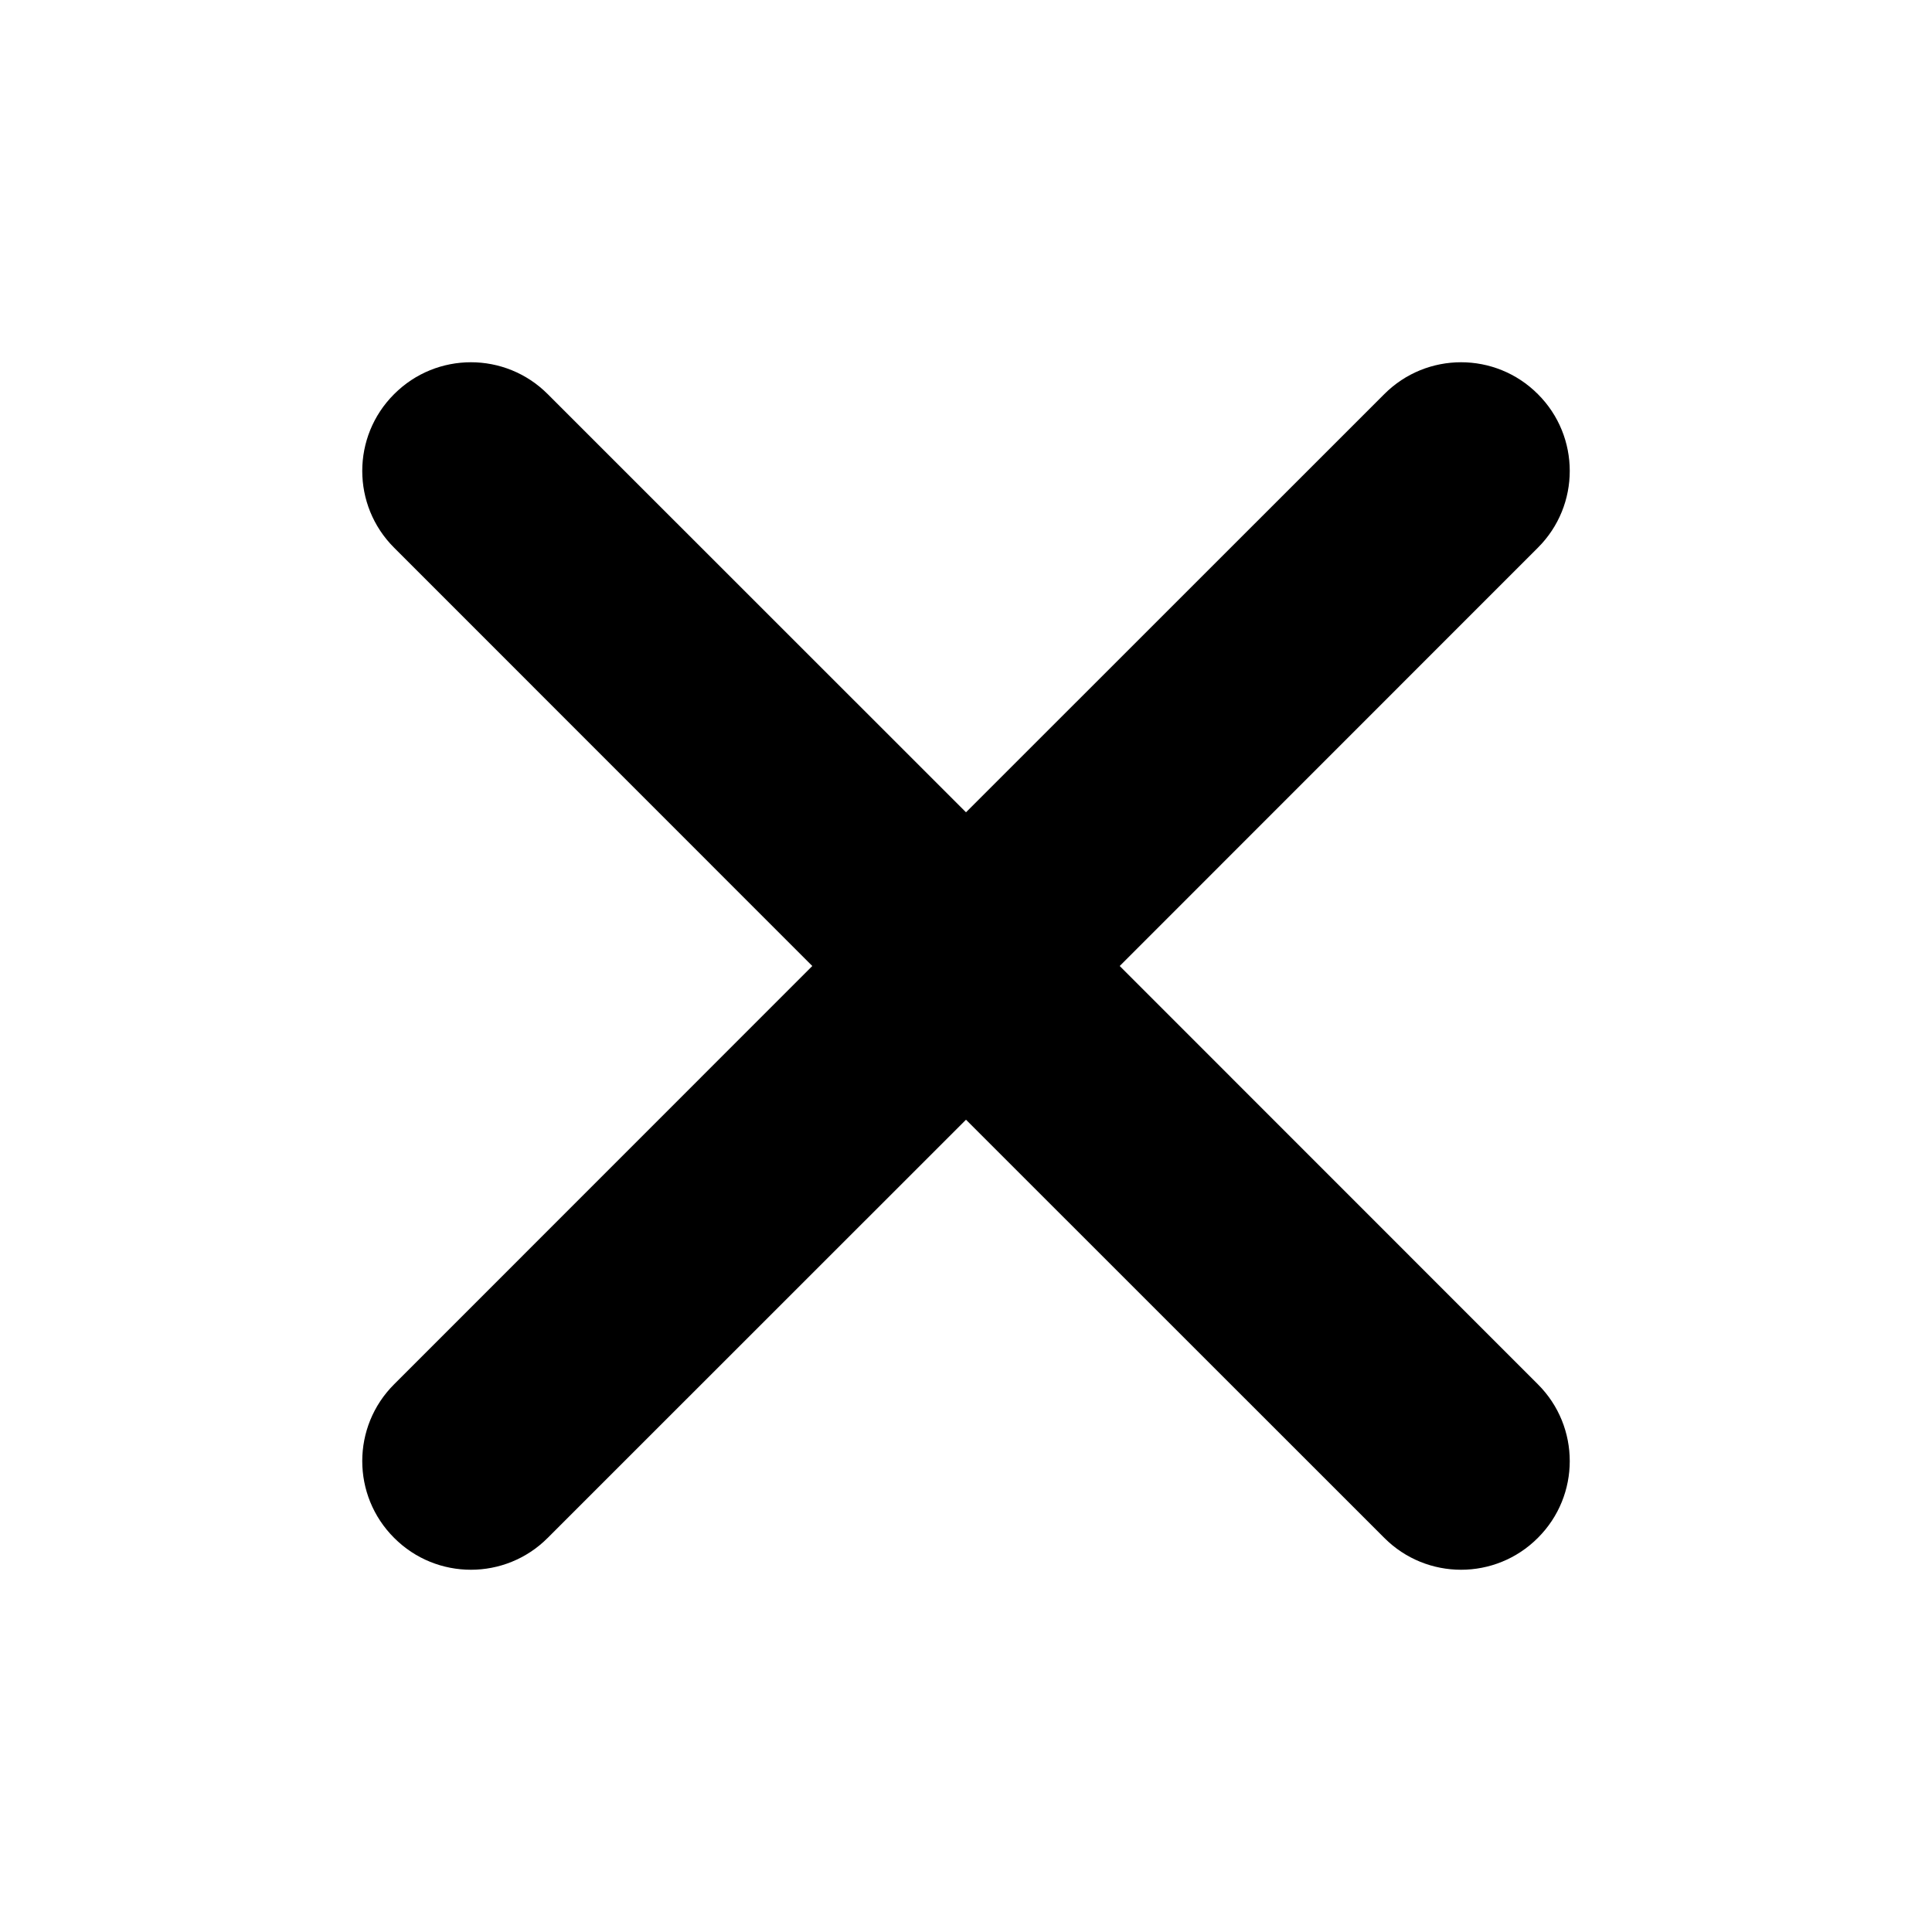
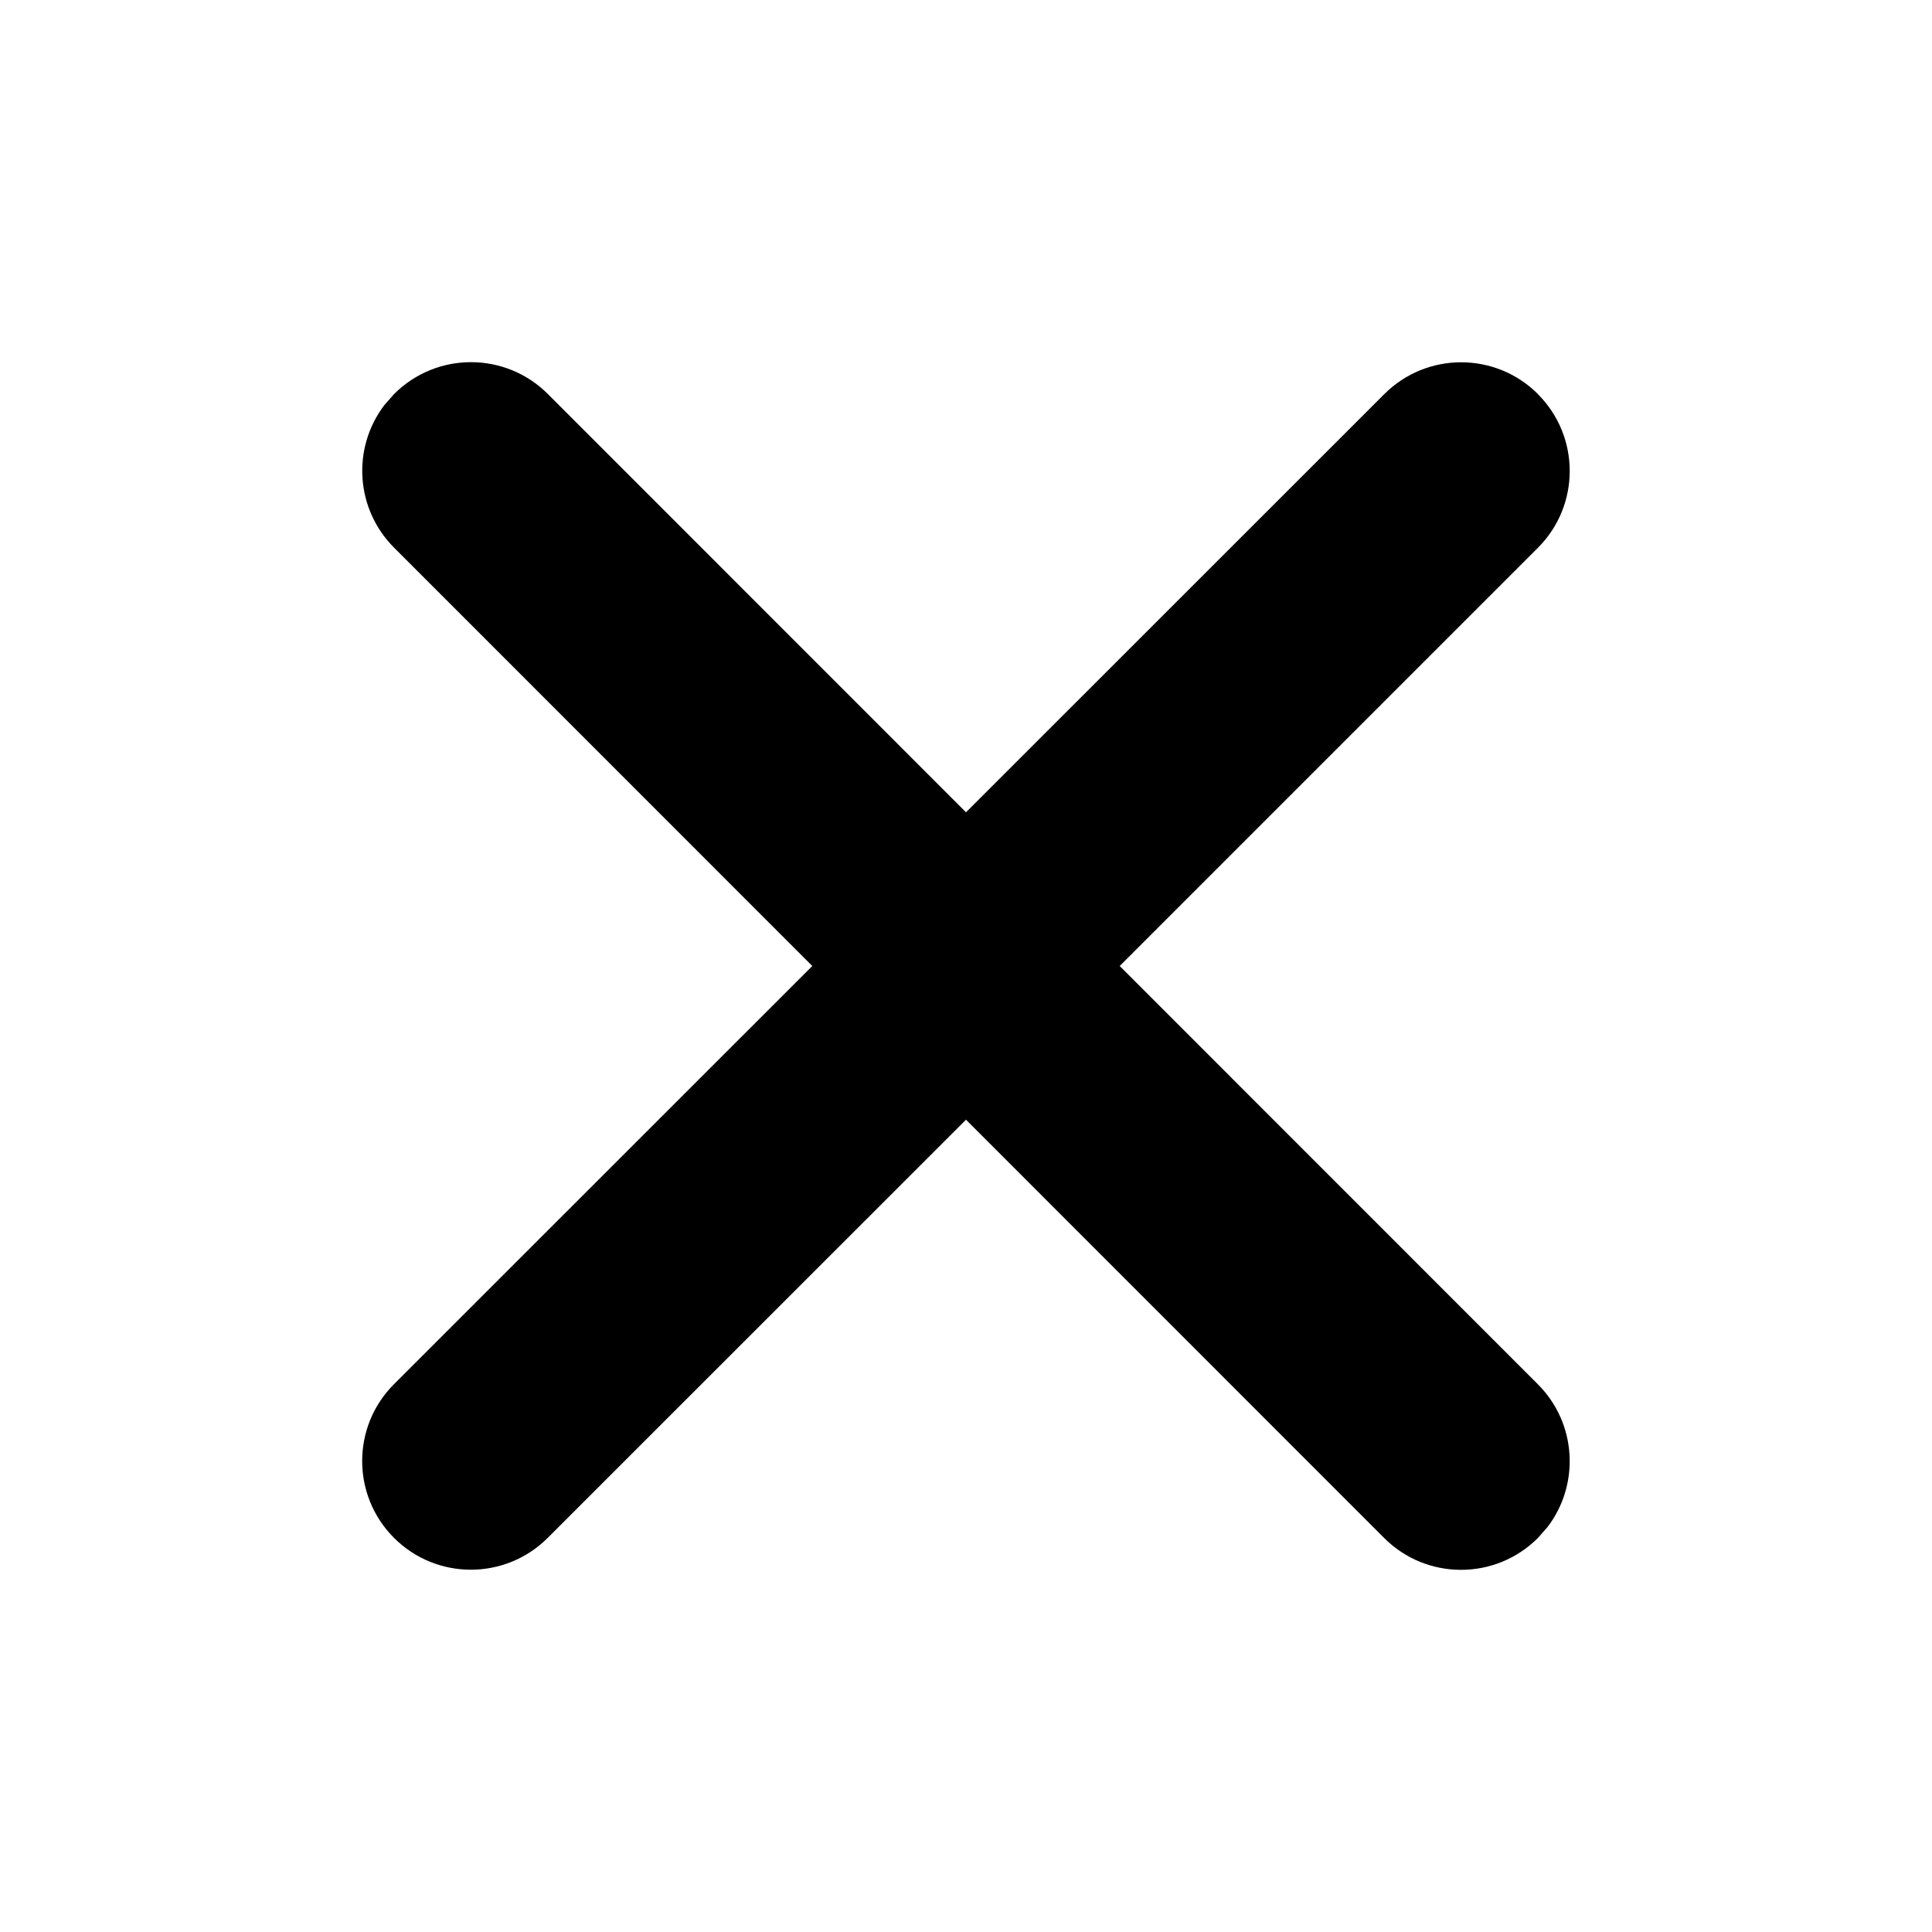
- <svg xmlns="http://www.w3.org/2000/svg" width="16px" height="16px" viewBox="0 0 16 16" version="1.1">
-   <defs />
-   <g id="Page-2" stroke="none" stroke-width="1" fill="none" fill-rule="evenodd">
-     <g id="cancel_16">
-       <rect id="Rectangle" x="0" y="0" width="16" height="16" />
-       <path d="M8,6.727 L11.464,3.264 C11.815,2.912 12.385,2.912 12.736,3.264 C13.088,3.615 13.088,4.185 12.736,4.536 L9.273,8 L12.736,11.464 C13.088,11.815 13.088,12.385 12.736,12.736 C12.385,13.088 11.815,13.088 11.464,12.736 L8,9.273 L4.536,12.736 C4.185,13.088 3.615,13.088 3.264,12.736 C2.912,12.385 2.912,11.815 3.264,11.464 L6.727,8 L3.264,4.536 C2.912,4.185 2.912,3.615 3.264,3.264 C3.615,2.912 4.185,2.912 4.536,3.264 L8,6.727 Z" id="Mask" fill="currentColor" fill-rule="nonzero" />
-     </g>
-   </g>
+ <svg xmlns="http://www.w3.org/2000/svg" width="16" height="16" fill="none" viewBox="0 0 16 16">
+   <path fill="currentColor" d="M12.736 3.264a.9.9 0 0 1 0 1.273L9.273 8l3.463 3.464c.322.322.349.828.081 1.181l-.081.092a.9.9 0 0 1-1.273 0L8 9.273l-3.464 3.463a.9.9 0 0 1-1.273-1.273L6.727 8 3.264 4.536a.9.9 0 0 1-.081-1.181l.081-.092a.9.9 0 0 1 1.273 0L8 6.727l3.464-3.463a.9.9 0 0 1 1.273 0Z" />
</svg>
